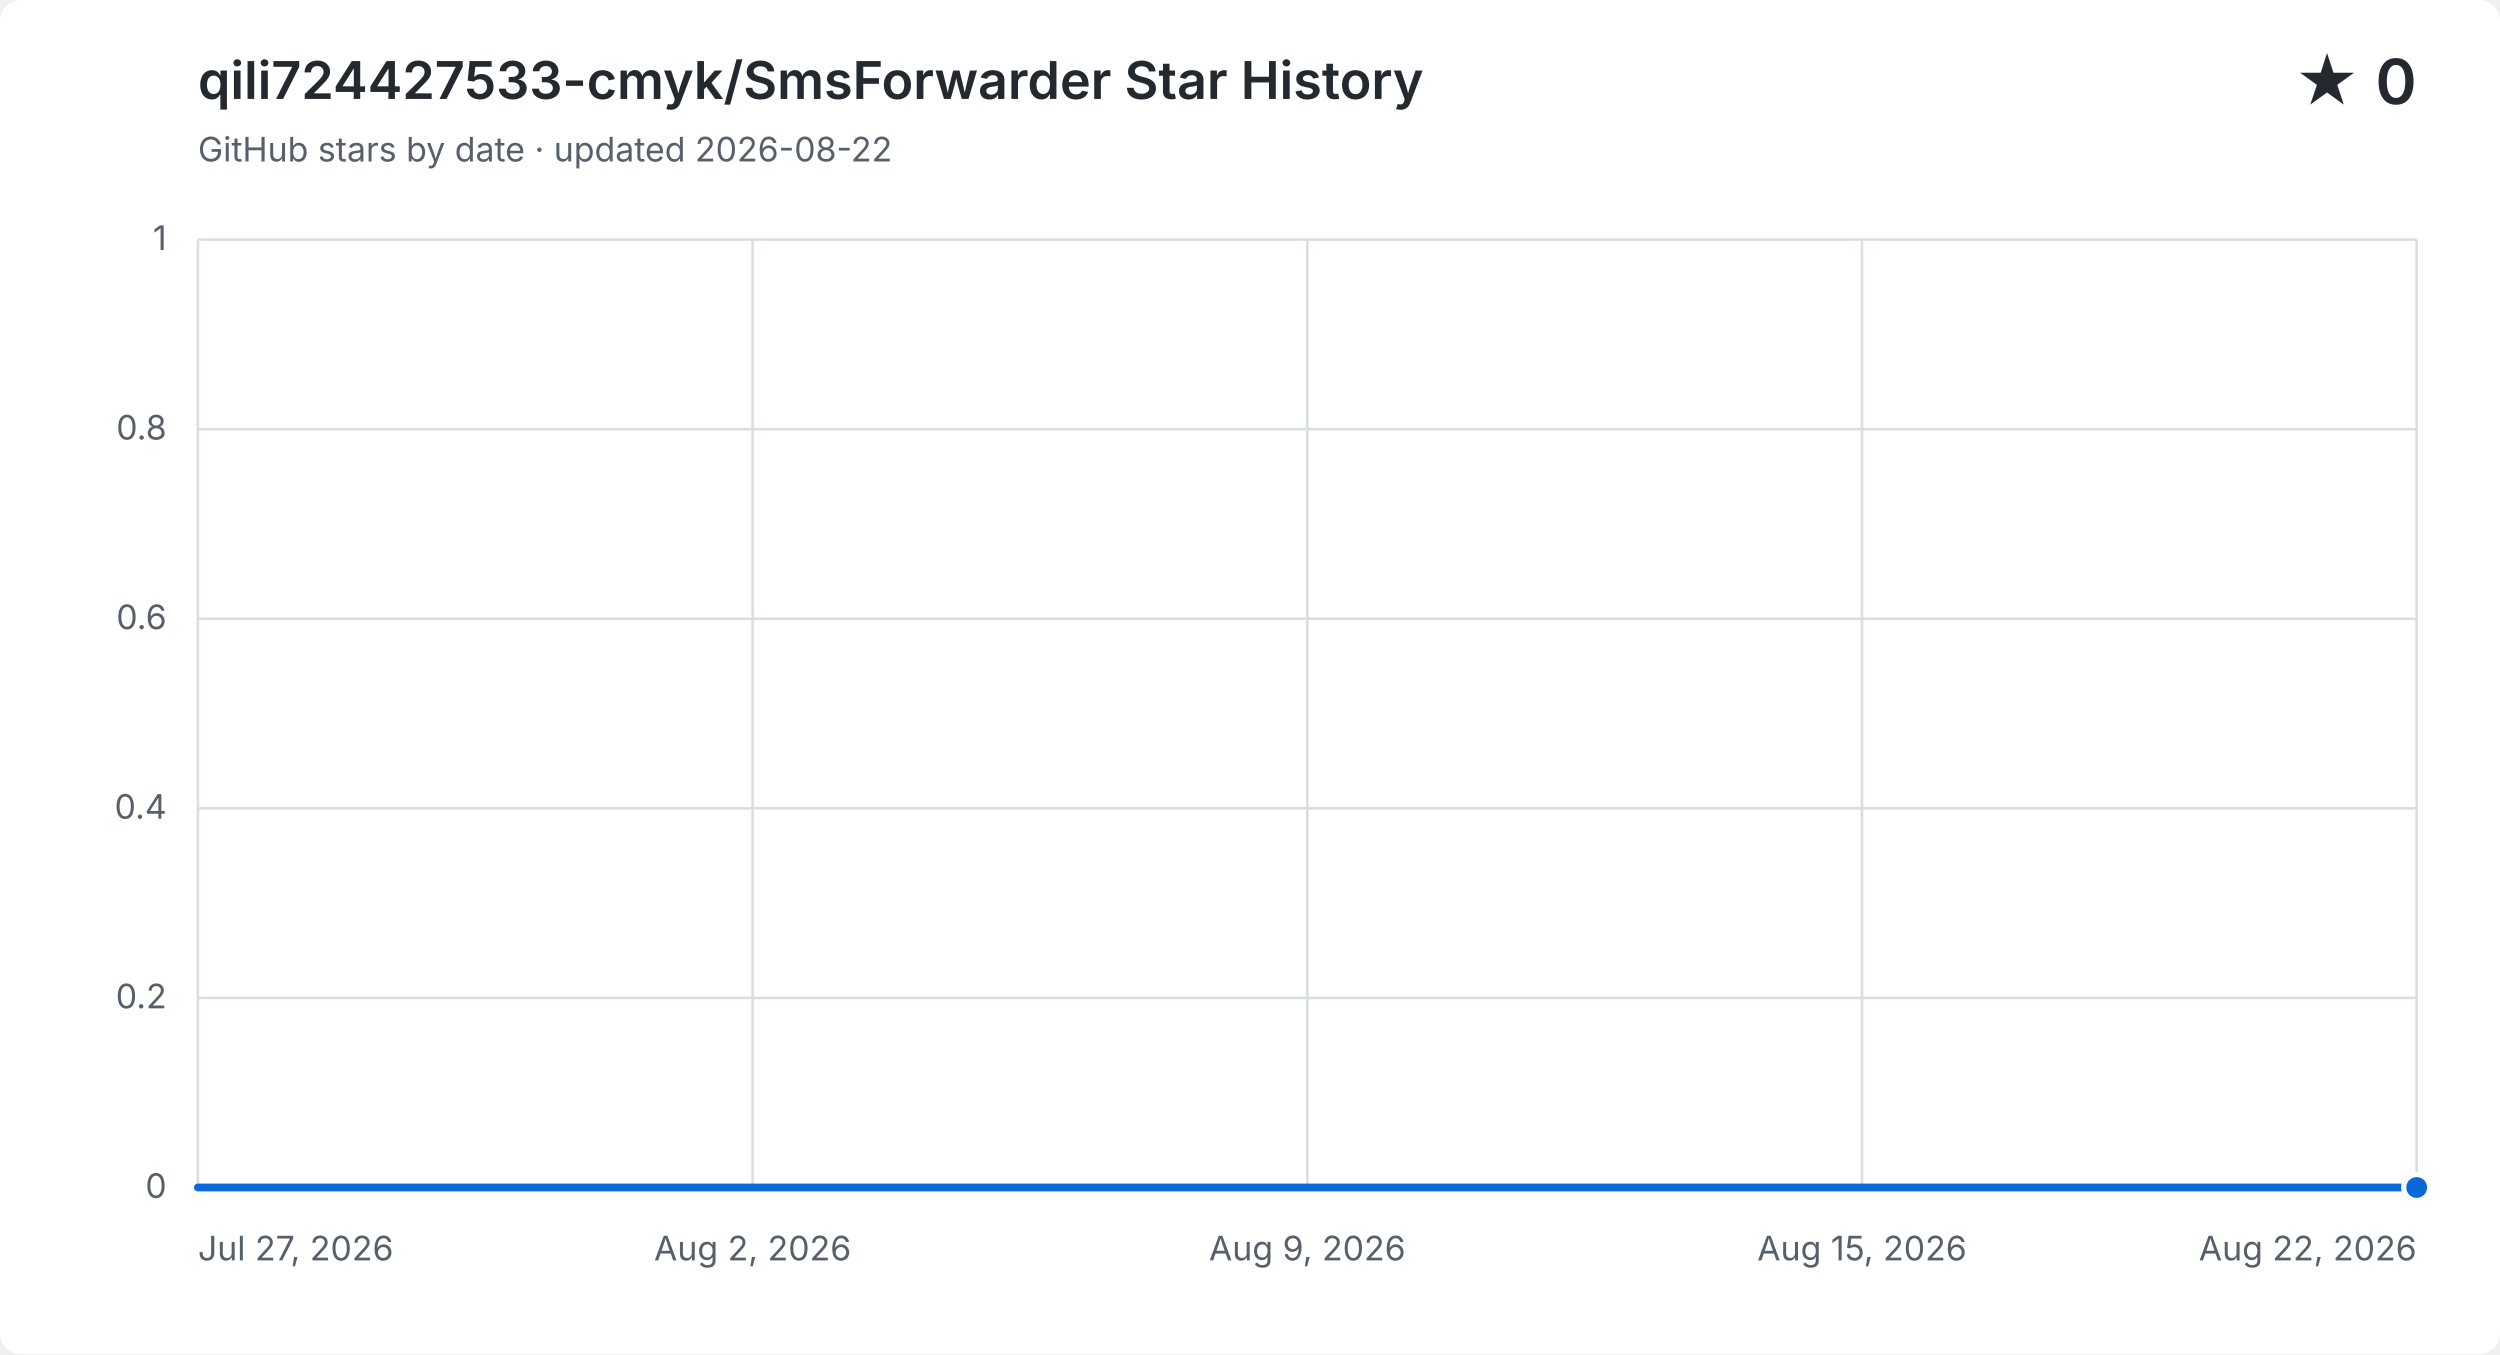
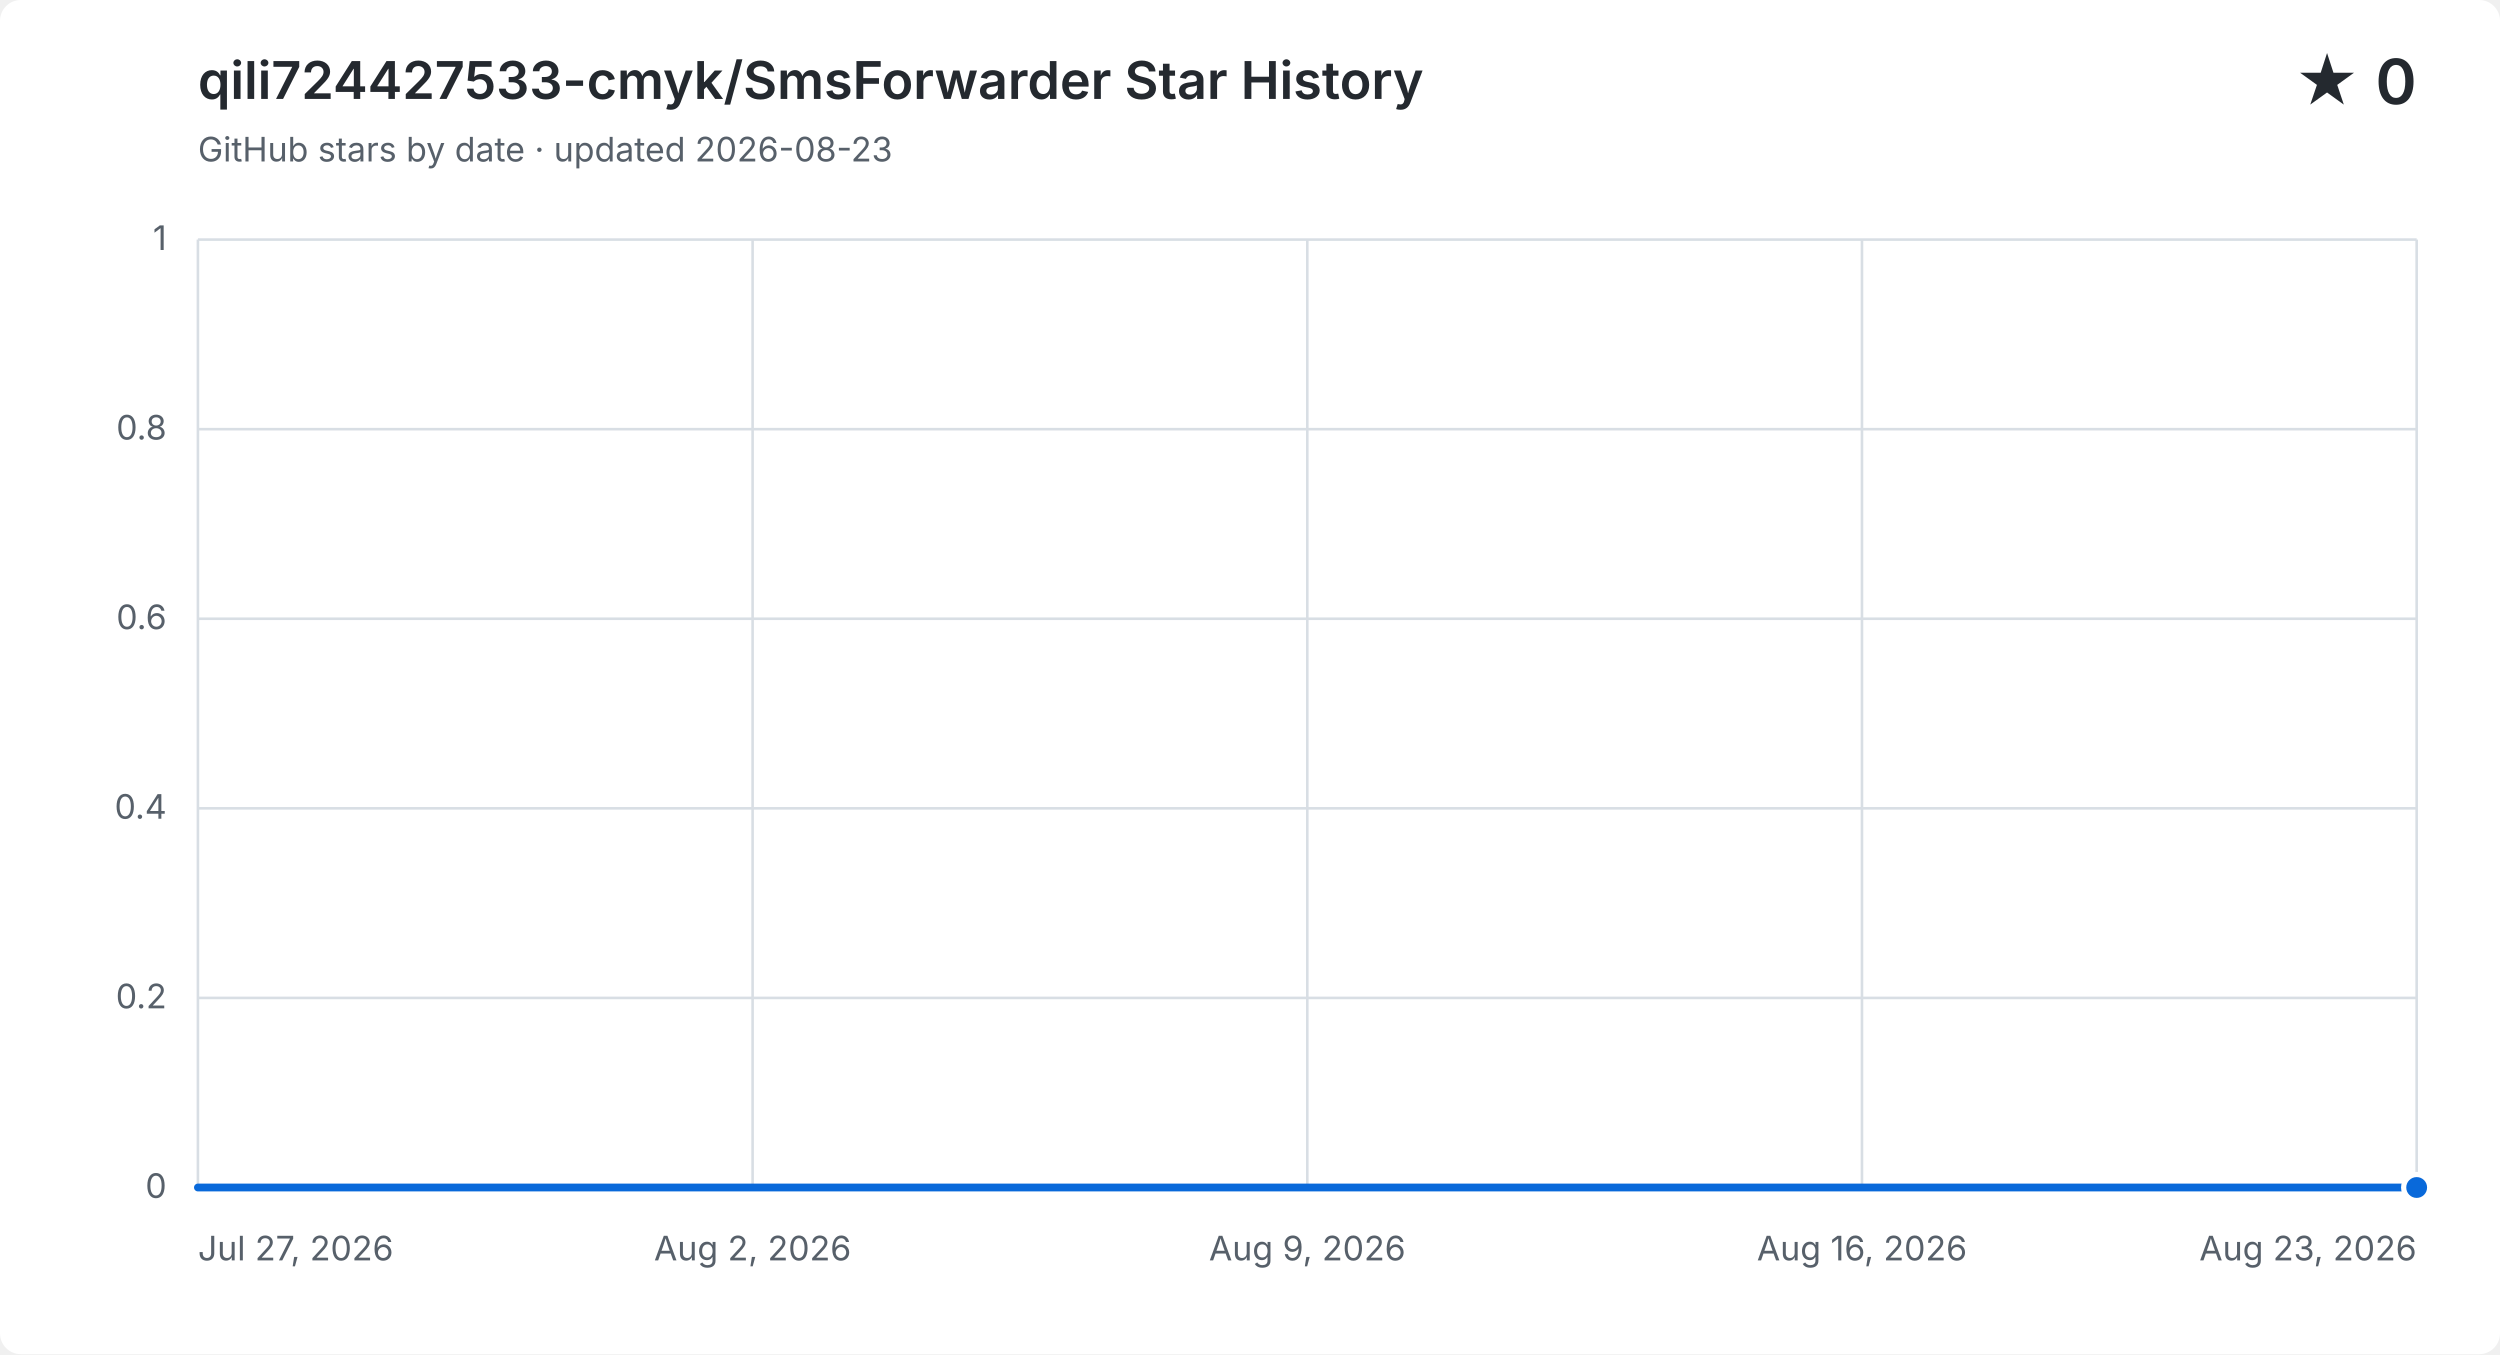
<svg xmlns="http://www.w3.org/2000/svg" width="960" height="520" viewBox="0 0 960 520" role="img" aria-labelledby="title description">
  <style>
    .background { fill: #ffffff; }
    .grid { fill: none; stroke: #d8dee4; stroke-width: 1; }
    .label, .subtitle { fill: #57606a; font: 13px -apple-system, BlinkMacSystemFont, "Segoe UI", sans-serif; }
    .heading, .value { fill: #24292f; font-family: -apple-system, BlinkMacSystemFont, "Segoe UI", sans-serif; }
    .heading { font-size: 20px; font-weight: 600; }
    .value { font-size: 24px; font-weight: 600; }
    .area { fill: #0969da; opacity: .12; }
    .line { fill: none; stroke: #0969da; stroke-linecap: round; stroke-linejoin: round; stroke-width: 3; }
    .point { fill: #0969da; stroke: #ffffff; stroke-width: 2; }
    @media (prefers-color-scheme: dark) {
      .background { fill: #0d1117; }
      .grid { stroke: #30363d; }
      .label, .subtitle { fill: #8b949e; }
      .heading, .value { fill: #f0f6fc; }
      .area { fill: #58a6ff; }
      .line { stroke: #58a6ff; }
      .point { fill: #58a6ff; stroke: #0d1117; }
    }
  </style>
  <rect class="background" width="960" height="520" rx="8" />
  <text class="heading" x="76" y="38">qili724427533-cmyk/SmsForwarder Star History</text>
-   <text class="subtitle" x="76" y="62">GitHub stars by date · updated 2026-08-22</text>
+   <text class="subtitle" x="76" y="62">GitHub stars by date · updated 2026-08-23</text>
  <text class="value" x="928" y="40" text-anchor="end">★ 0</text>
  <path class="grid" d="M 76 456.0 H 928" />
  <text class="label" x="64" y="460.0" text-anchor="end">0</text>
  <path class="grid" d="M 76 383.2 H 928" />
  <text class="label" x="64" y="387.2" text-anchor="end">0.2</text>
  <path class="grid" d="M 76 310.4 H 928" />
  <text class="label" x="64" y="314.4" text-anchor="end">0.4</text>
  <path class="grid" d="M 76 237.6 H 928" />
  <text class="label" x="64" y="241.6" text-anchor="end">0.6</text>
  <path class="grid" d="M 76 164.8 H 928" />
  <text class="label" x="64" y="168.8" text-anchor="end">0.8</text>
  <path class="grid" d="M 76 92.0 H 928" />
  <text class="label" x="64" y="96.0" text-anchor="end">1</text>
  <path class="grid" d="M 76.0 92 V 456" />
  <text class="label" x="76.0" y="484" text-anchor="start">Jul 27, 2026</text>
  <path class="grid" d="M 289.0 92 V 456" />
  <text class="label" x="289.0" y="484" text-anchor="middle">Aug 2, 2026</text>
  <path class="grid" d="M 502.0 92 V 456" />
  <text class="label" x="502.0" y="484" text-anchor="middle">Aug 9, 2026</text>
  <path class="grid" d="M 715.0 92 V 456" />
-   <text class="label" x="715.0" y="484" text-anchor="middle">Aug 15, 2026</text>
+   <text class="label" x="715.0" y="484" text-anchor="middle">Aug 16, 2026</text>
  <path class="grid" d="M 928.0 92 V 456" />
-   <text class="label" x="928.0" y="484" text-anchor="end">Aug 22, 2026</text>
-   <path class="area" d="M 76.0 456.0 H 108.8 V 456.0 H 141.5 V 456.0 H 174.3 V 456.0 H 207.1 V 456.0 H 239.8 V 456.0 H 272.6 V 456.0 H 305.4 V 456.0 H 338.2 V 456.0 H 370.9 V 456.0 H 403.7 V 456.0 H 436.5 V 456.0 H 469.2 V 456.0 H 502.0 V 456.0 H 534.8 V 456.0 H 567.5 V 456.0 H 600.3 V 456.0 H 633.1 V 456.0 H 665.8 V 456.0 H 698.6 V 456.0 H 731.4 V 456.0 H 764.2 V 456.0 H 796.9 V 456.0 H 829.7 V 456.0 H 862.5 V 456.0 H 895.2 V 456.0 H 928.0 V 456.0 V 456 H 76.0 Z" />
-   <path class="line" d="M 76.0 456.0 H 108.8 V 456.0 H 141.5 V 456.0 H 174.3 V 456.0 H 207.1 V 456.0 H 239.8 V 456.0 H 272.6 V 456.0 H 305.4 V 456.0 H 338.2 V 456.0 H 370.9 V 456.0 H 403.7 V 456.0 H 436.5 V 456.0 H 469.2 V 456.0 H 502.0 V 456.0 H 534.8 V 456.0 H 567.5 V 456.0 H 600.3 V 456.0 H 633.1 V 456.0 H 665.8 V 456.0 H 698.6 V 456.0 H 731.4 V 456.0 H 764.2 V 456.0 H 796.9 V 456.0 H 829.7 V 456.0 H 862.5 V 456.0 H 895.2 V 456.0 H 928.0 V 456.0" />
+   <text class="label" x="928.0" y="484" text-anchor="end">Aug 23, 2026</text>
+   <path class="area" d="M 76.0 456.0 H 107.6 V 456.0 H 139.1 V 456.0 H 170.7 V 456.0 H 202.2 V 456.0 H 233.8 V 456.0 H 265.3 V 456.0 H 296.9 V 456.0 H 328.4 V 456.0 H 360.0 V 456.0 H 391.6 V 456.0 H 423.1 V 456.0 H 454.7 V 456.0 H 486.2 V 456.0 H 517.8 V 456.0 H 549.3 V 456.0 H 580.9 V 456.0 H 612.4 V 456.0 H 644.0 V 456.0 H 675.6 V 456.0 H 707.1 V 456.0 H 738.7 V 456.0 H 770.2 V 456.0 H 801.8 V 456.0 H 833.3 V 456.0 H 864.9 V 456.0 H 896.4 V 456.0 H 928.0 V 456.0 V 456 H 76.0 Z" />
+   <path class="line" d="M 76.0 456.0 H 107.6 V 456.0 H 139.1 V 456.0 H 170.7 V 456.0 H 202.2 V 456.0 H 233.8 V 456.0 H 265.3 V 456.0 H 296.9 V 456.0 H 328.4 V 456.0 H 360.0 V 456.0 H 391.6 V 456.0 H 423.1 V 456.0 H 454.7 V 456.0 H 486.2 V 456.0 H 517.8 V 456.0 H 549.3 V 456.0 H 580.9 V 456.0 H 612.4 V 456.0 H 644.0 V 456.0 H 675.6 V 456.0 H 707.1 V 456.0 H 738.7 V 456.0 H 770.2 V 456.0 H 801.8 V 456.0 H 833.3 V 456.0 H 864.9 V 456.0 H 896.4 V 456.0 H 928.0 V 456.0" />
  <circle class="point" cx="928.0" cy="456.0" r="5" />
</svg>
